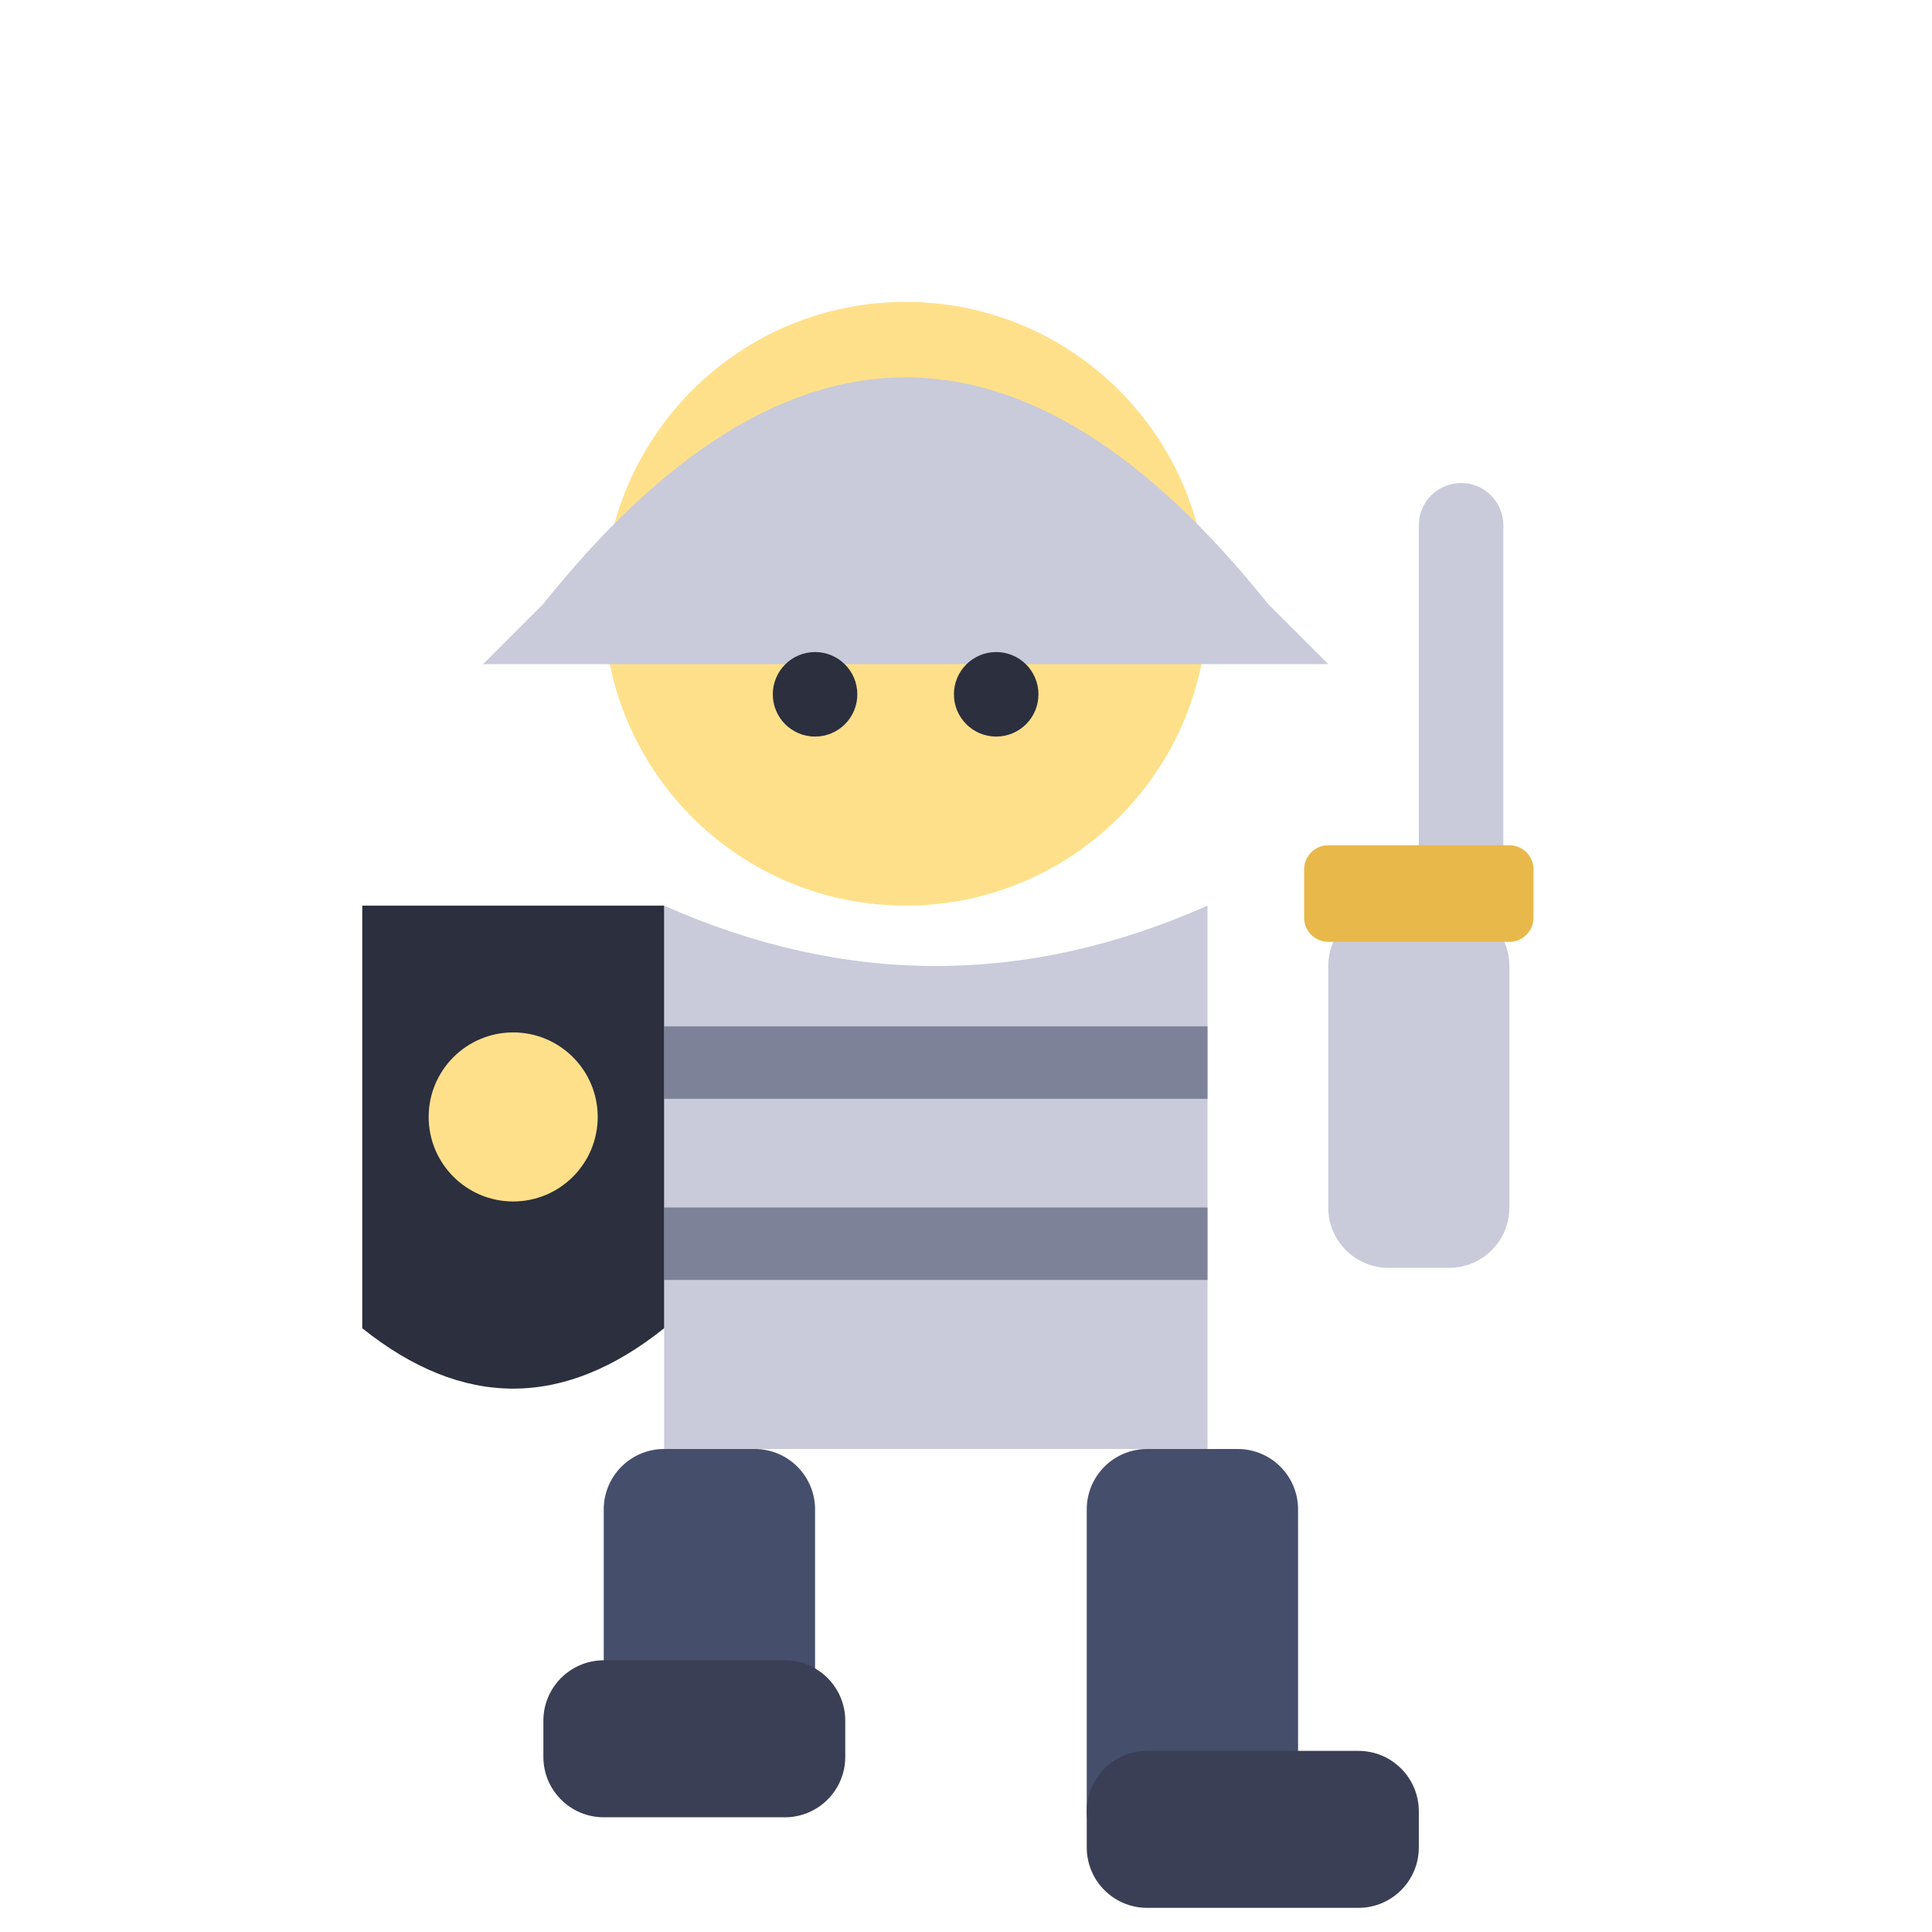
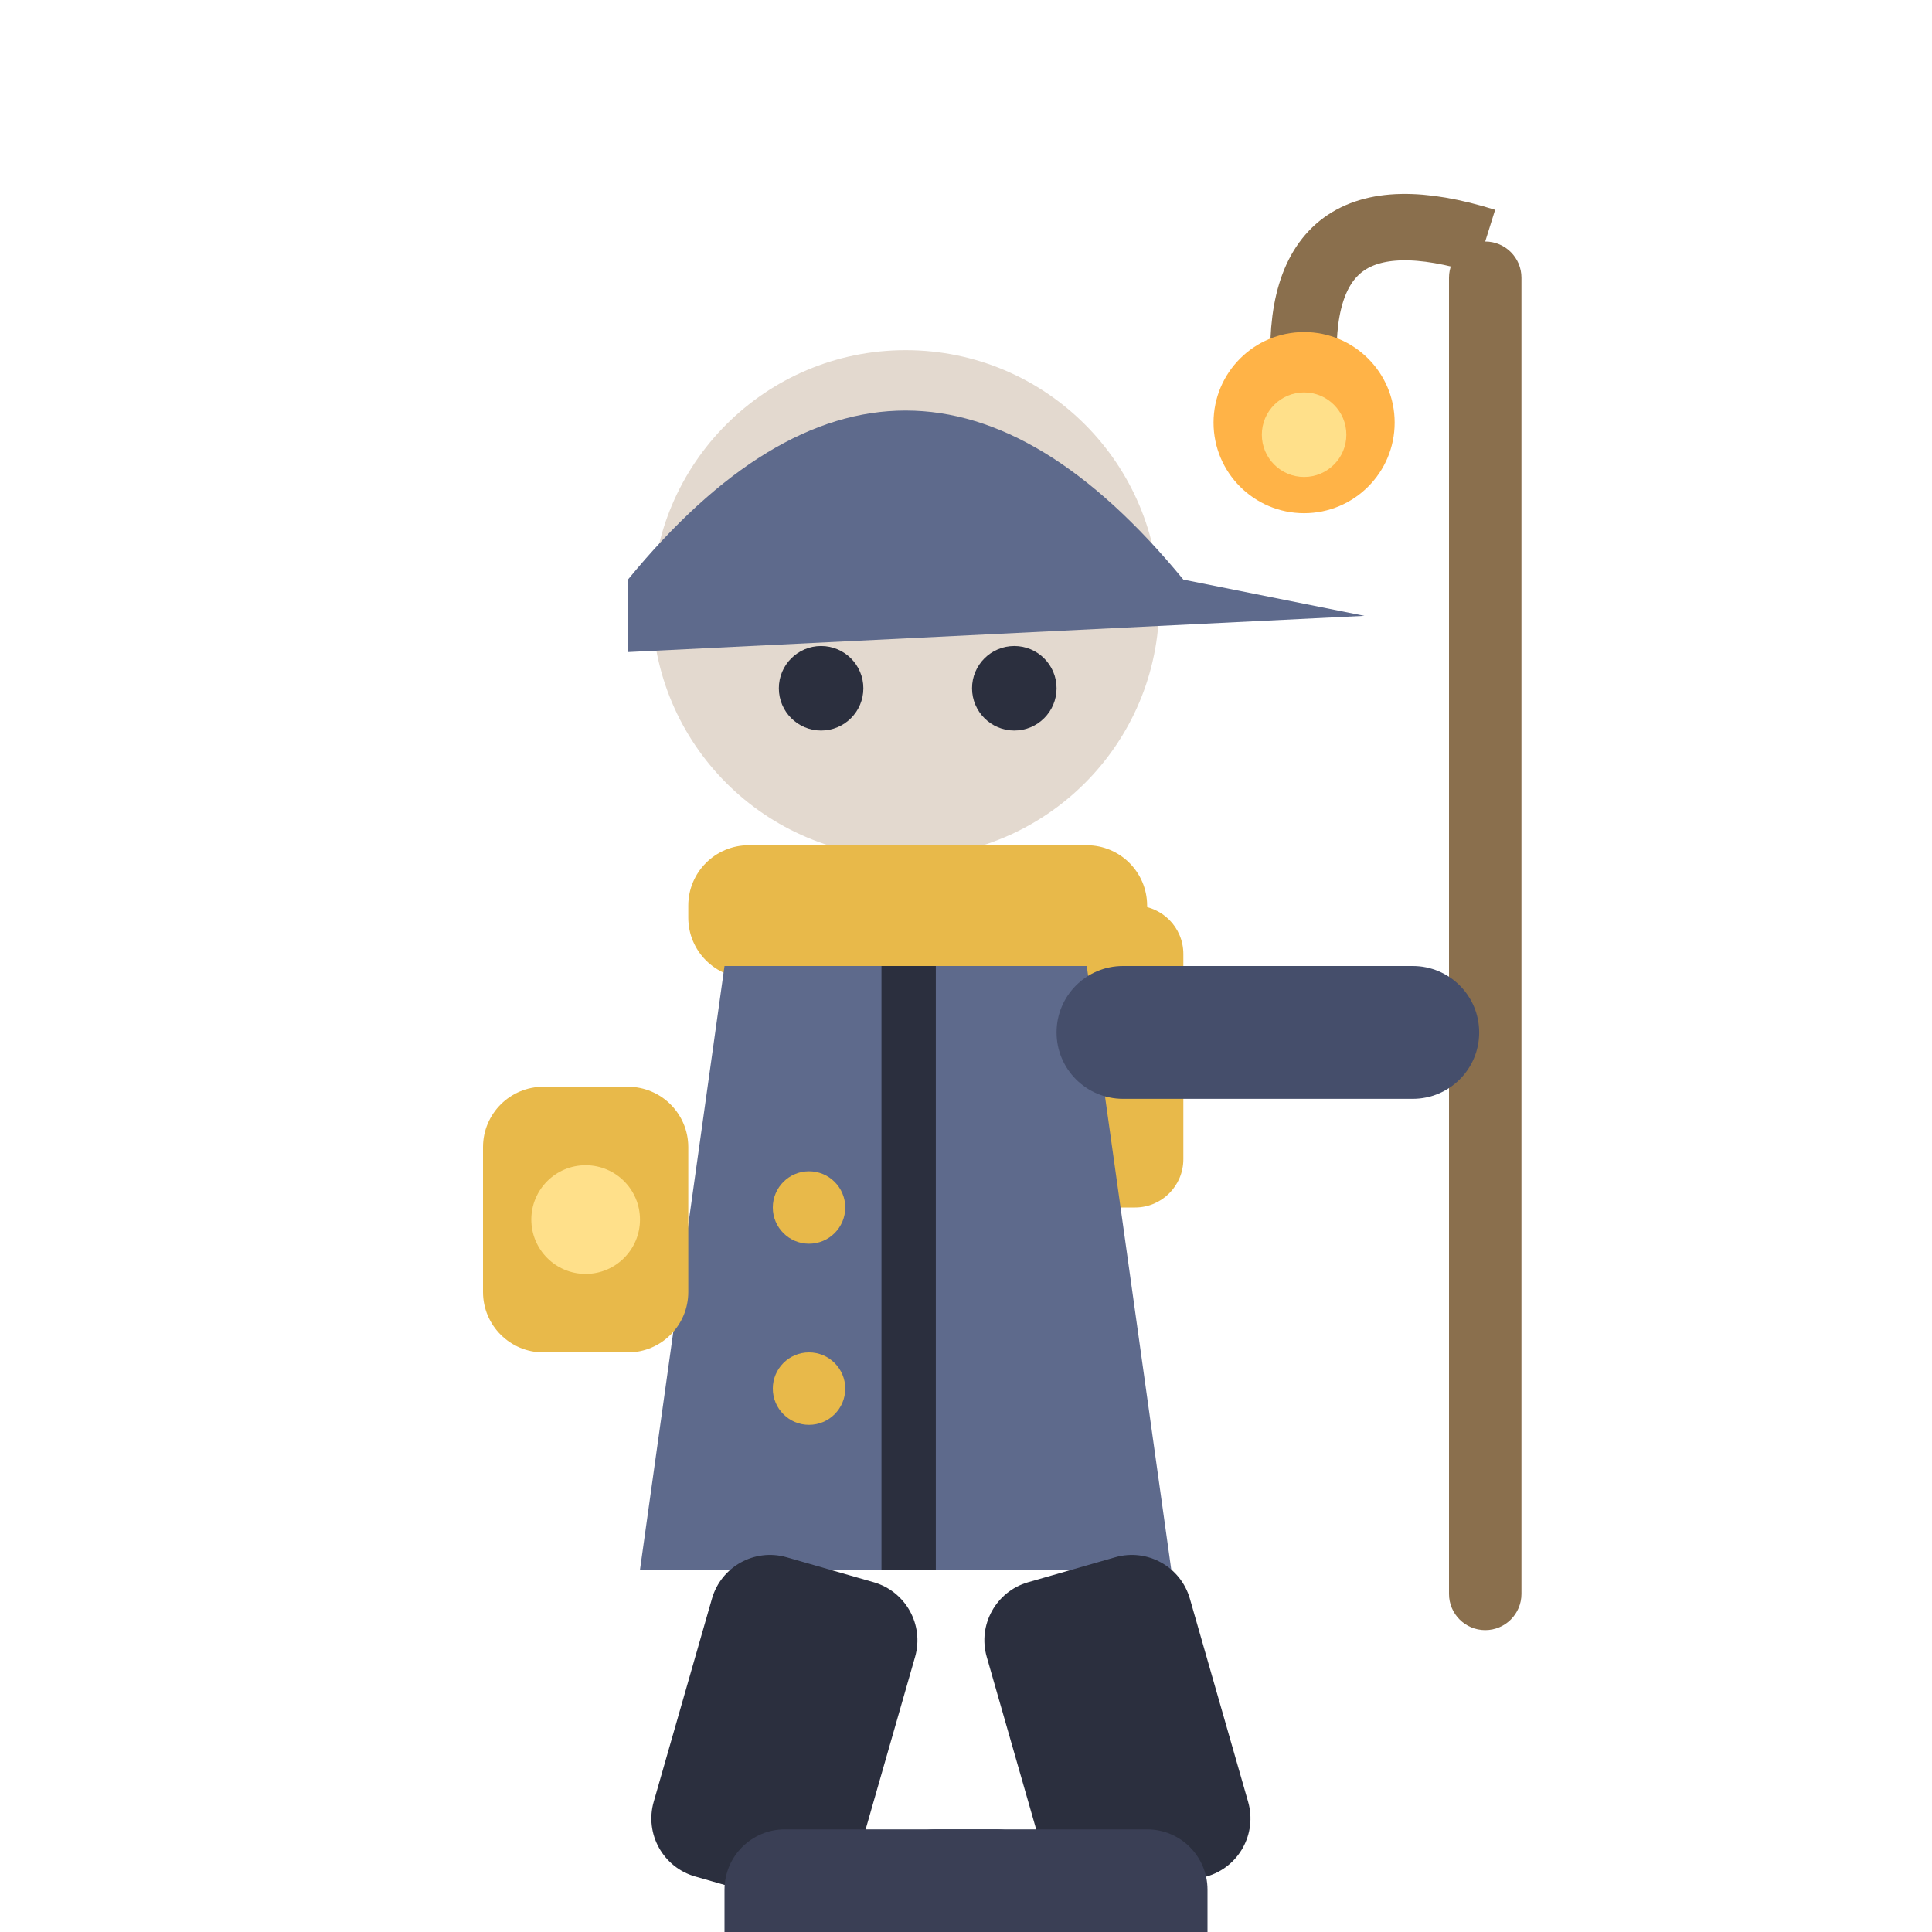
<svg xmlns="http://www.w3.org/2000/svg" viewBox="0 0 32 32">
-   <circle cx="15" cy="10" r="5" fill="#FFE08A" />
-   <path d="M9,10 Q15,2.5 21,10 L22,11 L8,11 Z" fill="#C9CBDA" />
-   <circle cx="13.5" cy="11.5" r="0.7" fill="#2B2F3E" />
-   <circle cx="16.5" cy="11.5" r="0.7" fill="#2B2F3E" />
-   <path d="M11,15 L11,24 L20,24 L20,15 Q15.5,17 11,15 Z" fill="#C9CBDA" />
-   <rect x="11" y="17" width="9" height="1.2" fill="#7E8299" />
-   <rect x="11" y="20" width="9" height="1.2" fill="#7E8299" />
-   <path d="M6,15 L11,15 L11,22 Q8.5,24 6,22 Z" fill="#2B2F3E" />
-   <circle cx="8.5" cy="18.5" r="1.4" fill="#FFE08A" />
-   <rect x="22" y="15" width="3" height="6" rx="1" fill="#C9CBDA" />
-   <rect x="23.5" y="8" width="1.4" height="9" rx="0.7" fill="#C9CBDA" />
-   <rect x="21.6" y="14" width="3.8" height="1.6" rx="0.4" fill="#E8B94A" />
-   <rect x="18" y="24" width="3.5" height="7" rx="1" fill="#454E6B" />
-   <rect x="10" y="24" width="3.5" height="5.5" rx="1" fill="#454E6B" />
-   <rect x="18" y="29" width="5.5" height="2.6" rx="1" fill="#3A3F55" />
-   <rect x="9" y="27.5" width="5" height="2.6" rx="1" fill="#3A3F55" />
+   <rect x="24" y="4" width="1.2" height="23" rx="0.6" fill="#8A6F4D" />
+   <path d="M24.6,4 Q21.4,3 21.6,6.2" stroke="#8A6F4D" stroke-width="1.1" fill="none" />
+   <circle cx="21.6" cy="7" r="1.5" fill="#FFB347" />
+   <circle cx="21.6" cy="7.2" r="0.7" fill="#FFE08A" />
+   <circle cx="15" cy="10" r="4.2" fill="#E3D9CF" />
+   <path d="M10.4,9.6 Q15,4 19.6,9.6 L22.6,10.2 L10.4,10.8 Z" fill="#5E6A8C" />
+   <circle cx="13.6" cy="11.4" r="0.7" fill="#2B2F3E" />
+   <circle cx="16.8" cy="11.4" r="0.7" fill="#2B2F3E" />
+   <rect x="11.4" y="14" width="7.6" height="2.2" rx="1" fill="#E8B94A" />
+   <rect x="17.4" y="15" width="2.2" height="5" rx="0.8" fill="#E8B94A" />
+   <path d="M12,16 L10.6,26 L19.4,26 L18,16 Z" fill="#5E6A8C" />
+   <rect x="14.6" y="16" width="0.9" height="10" fill="#2B2F3E" />
+   <circle cx="13.4" cy="20" r="0.6" fill="#E8B94A" />
+   <circle cx="13.4" cy="23" r="0.6" fill="#E8B94A" />
+   <rect x="17.5" y="16" width="7" height="2.2" rx="1.1" fill="#454E6B" />
+   <rect x="8" y="18" width="3.4" height="4.4" rx="1" fill="#E8B94A" />
+   <circle cx="9.7" cy="20.2" r="0.9" fill="#FFE08A" />
+   <rect x="12" y="26" width="3.5" height="5.5" rx="1" fill="#2B2F3E" transform="rotate(16 13.75 26)" />
+   <rect x="16" y="26" width="3.5" height="5.5" rx="1" fill="#2B2F3E" transform="rotate(-16 17.75 26)" />
+   <rect x="12" y="30.3" width="5.5" height="2.8" rx="1" fill="#3A3F55" />
+   <rect x="14.5" y="30.3" width="5.5" height="2.8" rx="1" fill="#3A3F55" />
</svg>
